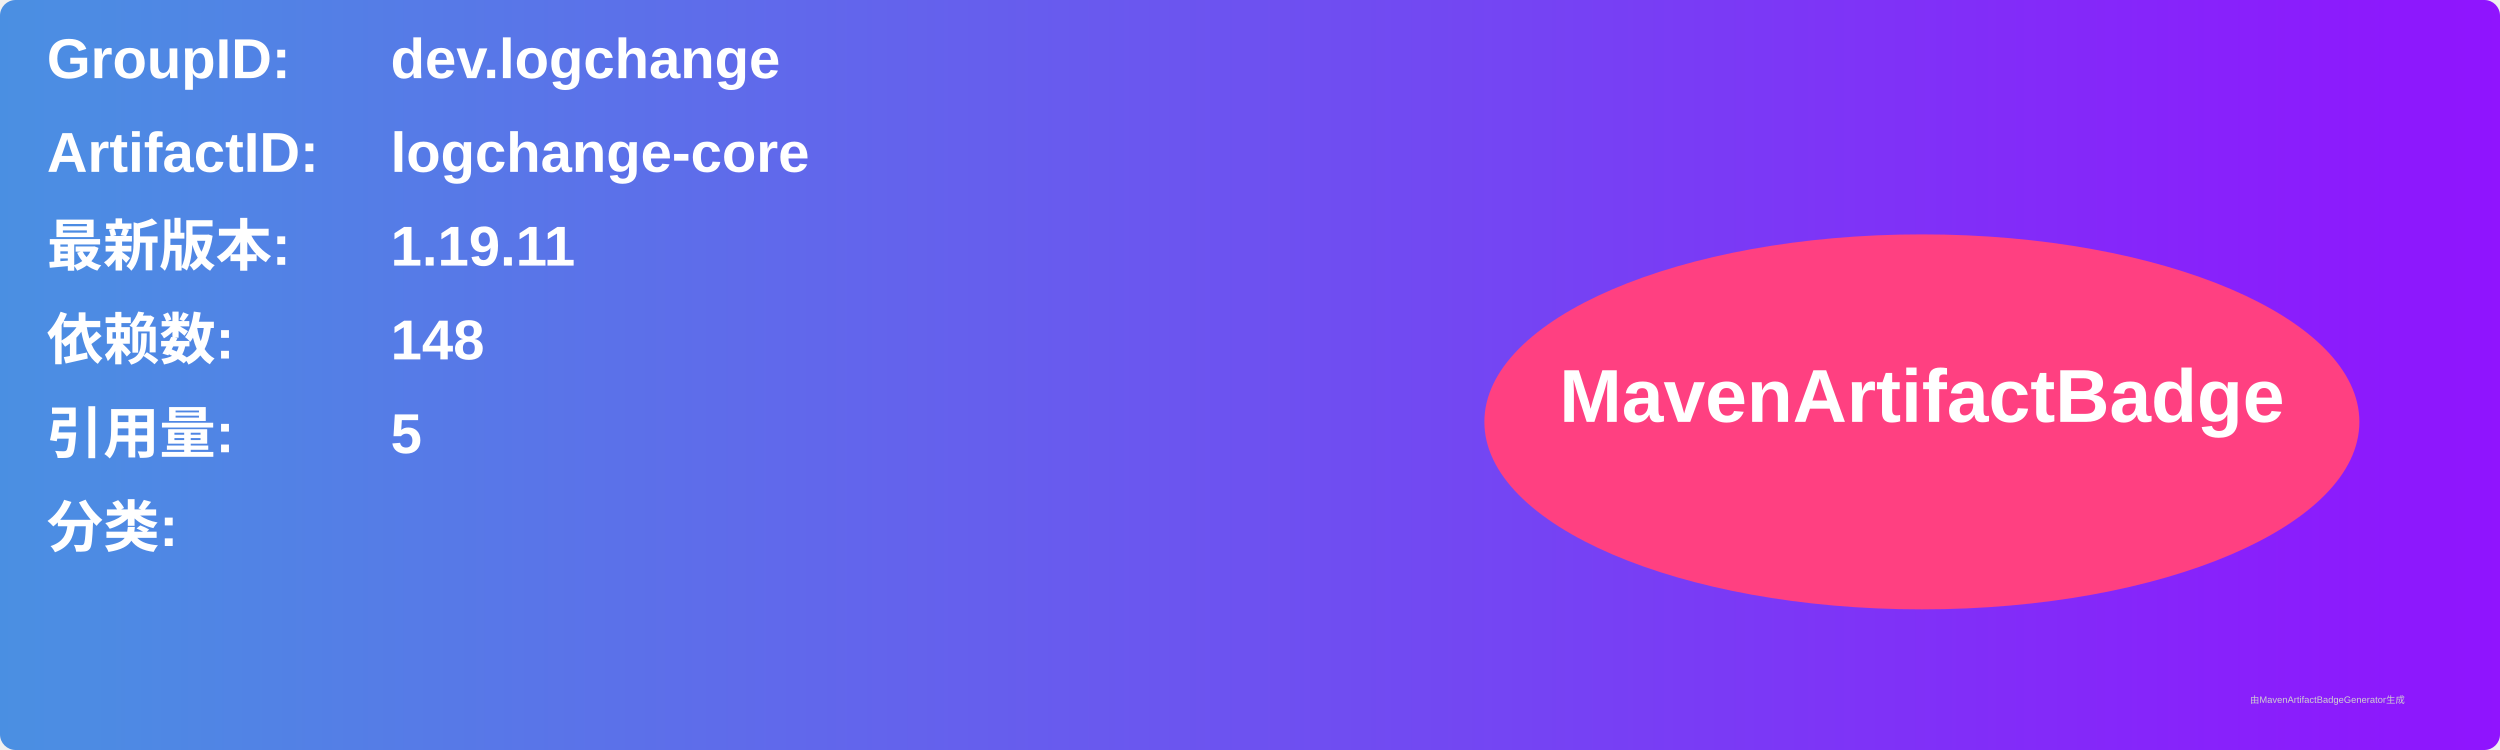
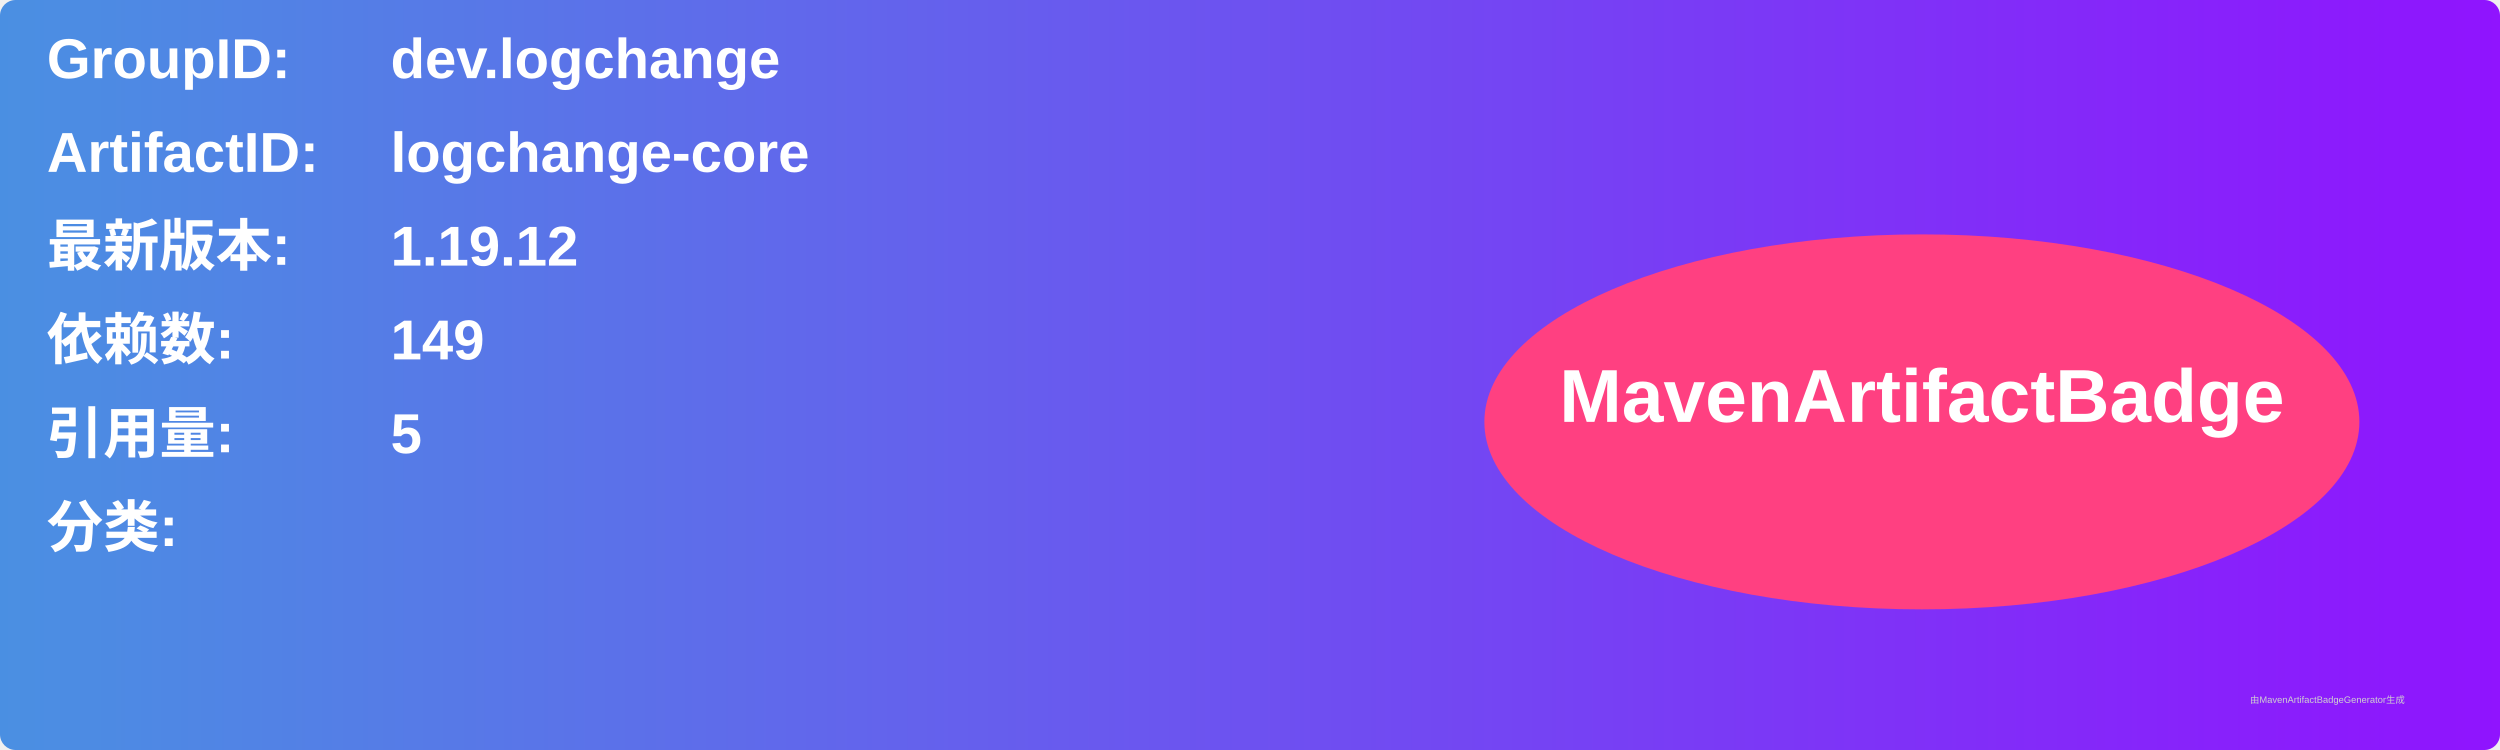
<svg xmlns="http://www.w3.org/2000/svg" width="800" height="240" viewBox="0 0 800 240">
  <linearGradient id="grad" x1="0%" y1="0%" x2="100%" y2="0%">
    <stop offset="0%" stop-color="#4a90e2" />
    <stop offset="100%" stop-color="#9013fe" />
  </linearGradient>
  <rect width="100%" height="100%" rx="5" ry="5" fill="url(#grad)" />
  <g transform="translate(15, 15)">
    <text x="0" y="10" font-family="Arial" font-size="18" fill="white" font-weight="bold" width="260">GroupID:</text>
    <text x="110" y="10" font-family="Arial" font-size="18" fill="white" font-weight="bold" width="460">dev.logchange</text>
    <text x="0" y="40" font-family="Arial" font-size="18" fill="white" font-weight="bold" width="260">ArtifactID:</text>
    <text x="110" y="40" font-family="Arial" font-size="18" fill="white" font-weight="bold" width="460">logchange-core</text>
    <text x="0" y="70" font-family="Arial" font-size="18" fill="white" font-weight="bold">最新版本:</text>
    <text x="110" y="70" font-family="Arial" font-size="18" fill="white" font-weight="bold">
-       <tspan font-weight="bold">1.19.11</tspan>
+       <tspan font-weight="bold">1.19.12</tspan>
    </text>
    <text x="0" y="100" font-family="Arial" font-size="18" fill="white" font-weight="bold">依赖数: </text>
    <text x="110" y="100" font-family="Arial" font-size="18" fill="white">
-       <tspan font-weight="bold">148</tspan>
+       <tspan font-weight="bold">149</tspan>
    </text>
    <text x="0" y="130" font-family="Arial" font-size="18" fill="white" font-weight="bold">引用量: </text>
    <text x="110" y="130" font-family="Arial" font-size="18" fill="white">
      <tspan font-weight="bold">5</tspan>
    </text>
    <text x="0" y="160" font-family="Arial" font-size="18" fill="white" font-weight="bold">分类:</text>
    <text x="10" y="190" font-family="Arial" font-size="10" fill="white">
      <tspan font-weight="bold" />
    </text>
    <ellipse cx="600" cy="120" rx="140" ry="60" fill="#ff4081" />
    <text x="600" y="120" text-anchor="middle" font-family="Arial" font-size="24" fill="white" font-weight="bold">MavenArtifactBadge</text>
  </g>
  <text x="720" y="225" font-family="Arial" font-size="3" fill="#d0d0d0">由MavenArtifactBadgeGenerator生成</text>
</svg>
